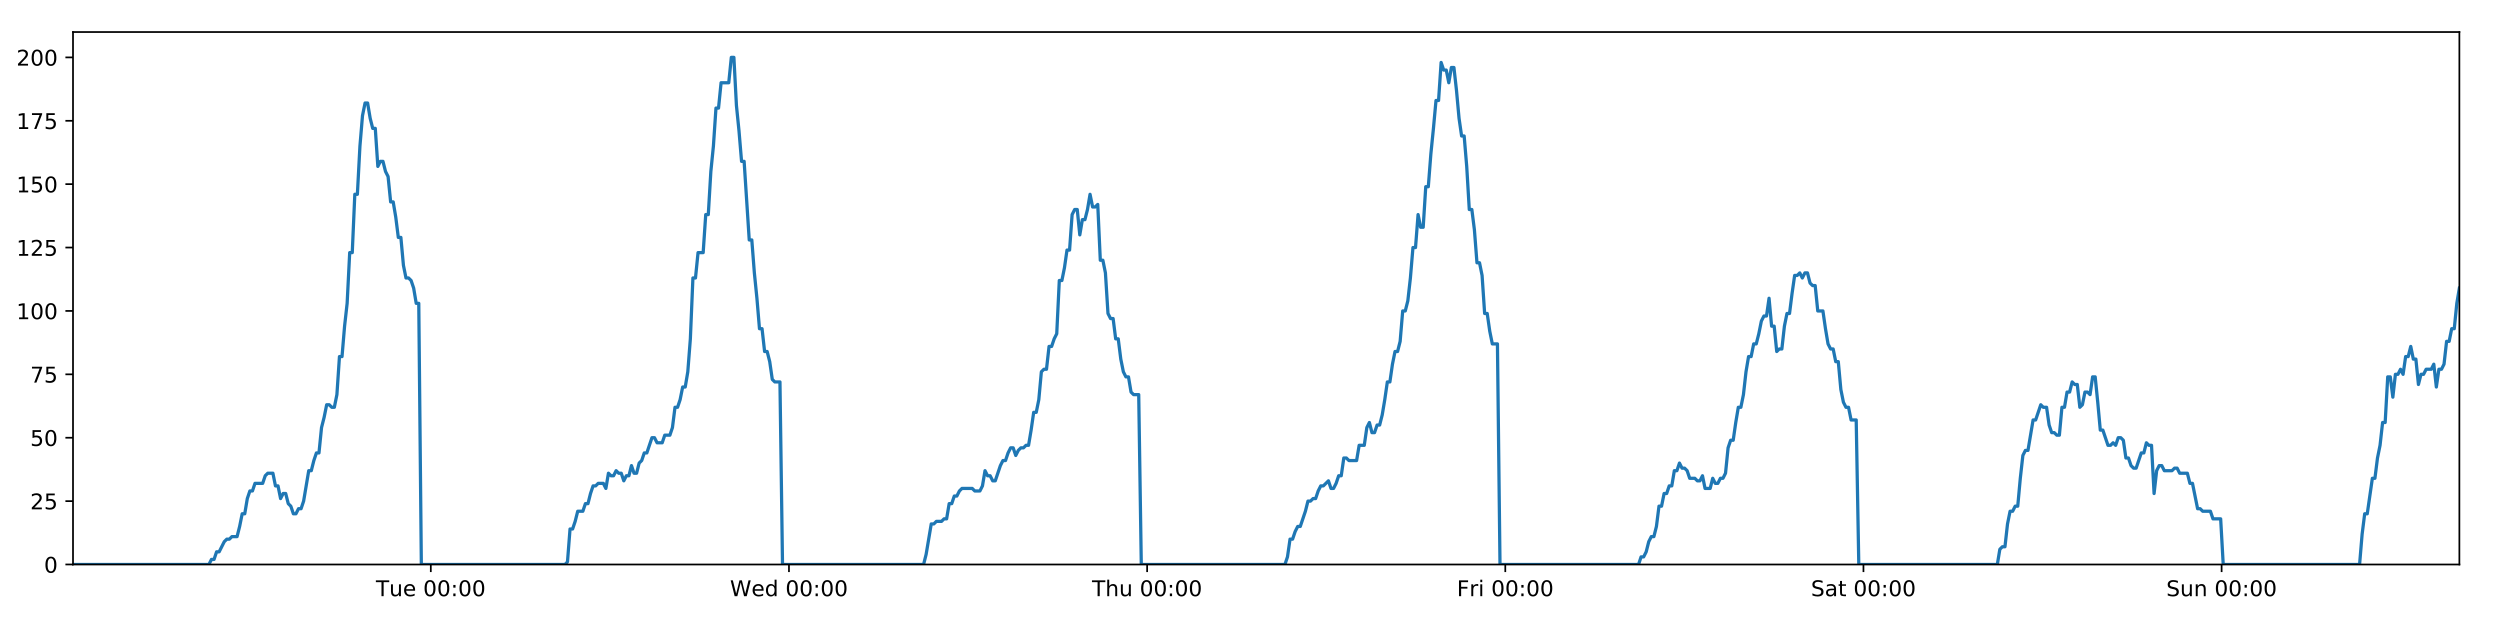
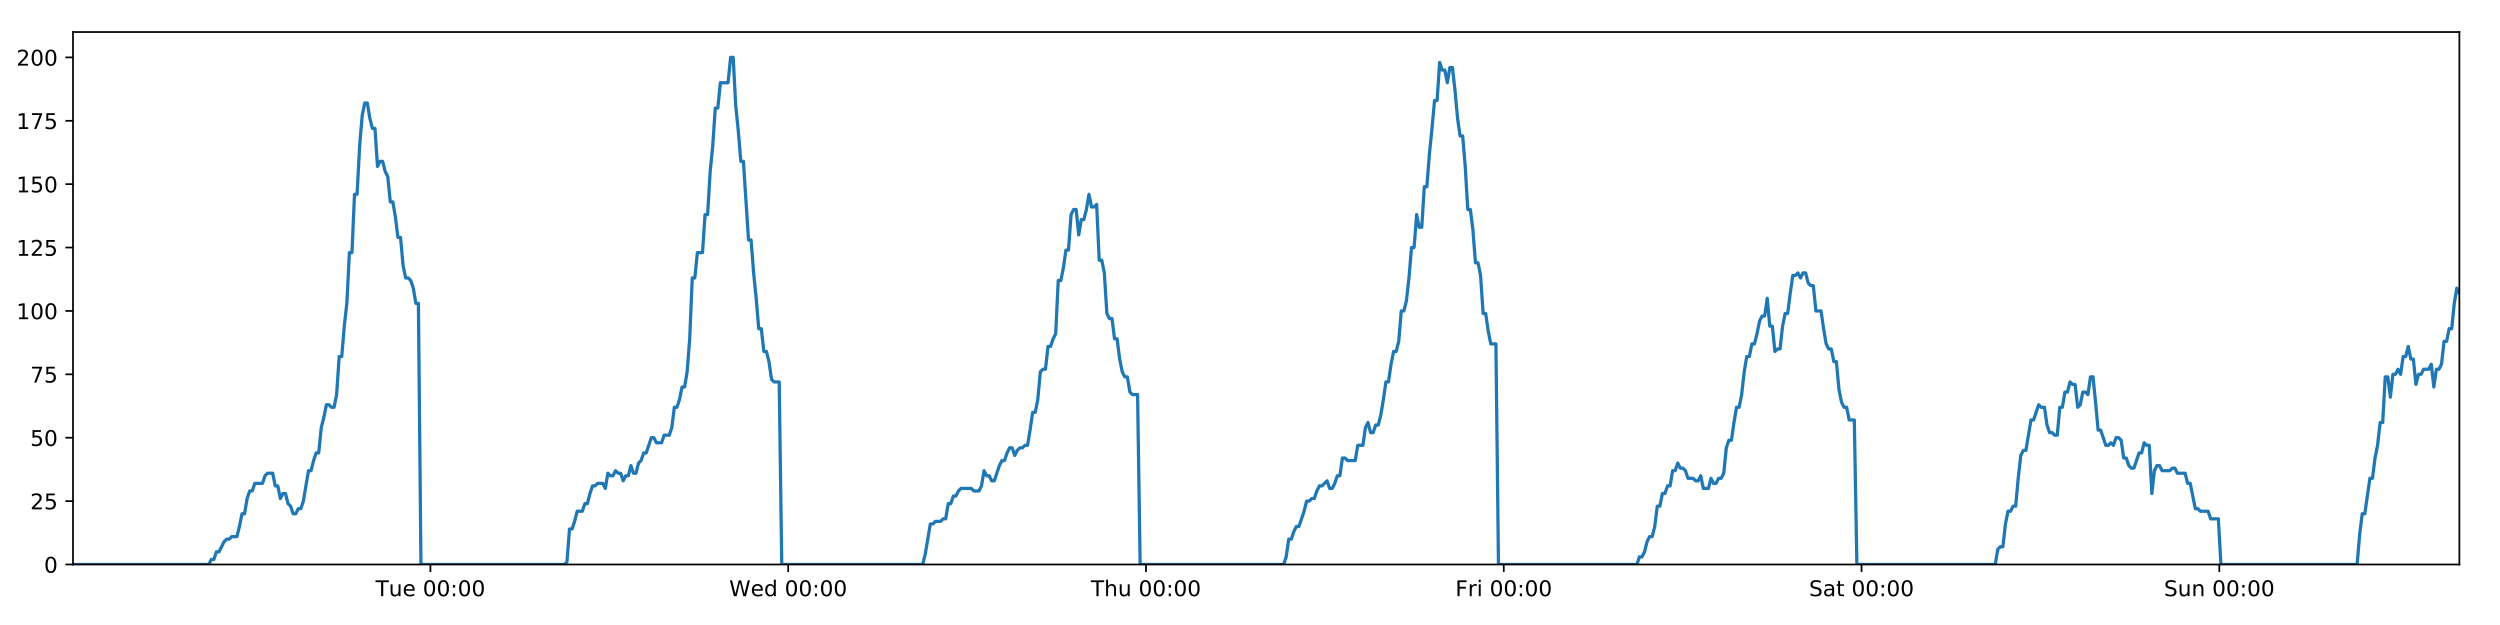
<svg xmlns="http://www.w3.org/2000/svg" xmlns:xlink="http://www.w3.org/1999/xlink" height="288pt" version="1.1" viewBox="0 0 1152 288" width="1152pt">
  <defs>
    <style type="text/css">
*{stroke-linecap:butt;stroke-linejoin:round;}
  </style>
  </defs>
  <g id="figure_1">
    <g id="patch_1">
      <path d="M 0 288  L 1152 288  L 1152 0  L 0 0  z " style="fill:#ffffff;" />
    </g>
    <g id="axes_1">
      <g id="patch_2">
        <path d="M 33.64 260.12  L 1133.28 260.12  L 1133.28 14.76  L 33.64 14.76  z " style="fill:#ffffff;" />
      </g>
      <g id="matplotlib.axis_1">
        <g id="xtick_1">
          <g id="line2d_1">
            <defs>
-               <path d="M 0 0  L 0 3.5  " id="m18b6880ea8" style="stroke:#000000;stroke-width:0.8;" />
-             </defs>
-             <g>
-               <use style="stroke:#000000;stroke-width:0.8;" x="198.514" xlink:href="#m18b6880ea8" y="260.12" />
+               <path d="M 0 0  L 0 3.5  " id="md90790f52e" style="stroke:#000000;stroke-width:0.8;" />
+             </defs>
+             <g>
+               <use style="stroke:#000000;stroke-width:0.8;" x="198.338" xlink:href="#md90790f52e" y="260.12" />
            </g>
          </g>
          <g id="text_1">
            <defs>
              <path d="M -0.297 72.906  L 61.375 72.906  L 61.375 64.594  L 35.5 64.594  L 35.5 0  L 25.594 0  L 25.594 64.594  L -0.297 64.594  z " id="DejaVuSans-84" />
              <path d="M 8.5 21.578  L 8.5 54.688  L 17.484 54.688  L 17.484 21.922  Q 17.484 14.156 20.5 10.266  Q 23.531 6.391 29.594 6.391  Q 36.859 6.391 41.078 11.031  Q 45.312 15.672 45.312 23.688  L 45.312 54.688  L 54.297 54.688  L 54.297 0  L 45.312 0  L 45.312 8.406  Q 42.047 3.422 37.719 1  Q 33.406 -1.422 27.688 -1.422  Q 18.266 -1.422 13.375 4.438  Q 8.5 10.297 8.5 21.578  z M 31.109 56  z " id="DejaVuSans-117" />
              <path d="M 56.203 29.594  L 56.203 25.203  L 14.891 25.203  Q 15.484 15.922 20.484 11.062  Q 25.484 6.203 34.422 6.203  Q 39.594 6.203 44.453 7.469  Q 49.312 8.734 54.109 11.281  L 54.109 2.781  Q 49.266 0.734 44.188 -0.344  Q 39.109 -1.422 33.891 -1.422  Q 20.797 -1.422 13.156 6.188  Q 5.516 13.812 5.516 26.812  Q 5.516 40.234 12.766 48.109  Q 20.016 56 32.328 56  Q 43.359 56 49.781 48.891  Q 56.203 41.797 56.203 29.594  z M 47.219 32.234  Q 47.125 39.594 43.094 43.984  Q 39.062 48.391 32.422 48.391  Q 24.906 48.391 20.391 44.141  Q 15.875 39.891 15.188 32.172  z " id="DejaVuSans-101" />
              <path id="DejaVuSans-32" />
              <path d="M 31.781 66.406  Q 24.172 66.406 20.328 58.906  Q 16.5 51.422 16.5 36.375  Q 16.5 21.391 20.328 13.891  Q 24.172 6.391 31.781 6.391  Q 39.453 6.391 43.281 13.891  Q 47.125 21.391 47.125 36.375  Q 47.125 51.422 43.281 58.906  Q 39.453 66.406 31.781 66.406  z M 31.781 74.219  Q 44.047 74.219 50.516 64.516  Q 56.984 54.828 56.984 36.375  Q 56.984 17.969 50.516 8.266  Q 44.047 -1.422 31.781 -1.422  Q 19.531 -1.422 13.062 8.266  Q 6.594 17.969 6.594 36.375  Q 6.594 54.828 13.062 64.516  Q 19.531 74.219 31.781 74.219  z " id="DejaVuSans-48" />
              <path d="M 11.719 12.406  L 22.016 12.406  L 22.016 0  L 11.719 0  z M 11.719 51.703  L 22.016 51.703  L 22.016 39.312  L 11.719 39.312  z " id="DejaVuSans-58" />
            </defs>
-             <g transform="translate(173.2281 274.7184)scale(0.1 -0.1)">
+             <g transform="translate(173.0516 274.7184)scale(0.1 -0.1)">
              <use xlink:href="#DejaVuSans-84" />
              <use x="60.85" xlink:href="#DejaVuSans-117" />
              <use x="124.229" xlink:href="#DejaVuSans-101" />
              <use x="185.752" xlink:href="#DejaVuSans-32" />
              <use x="217.539" xlink:href="#DejaVuSans-48" />
              <use x="281.162" xlink:href="#DejaVuSans-48" />
              <use x="344.785" xlink:href="#DejaVuSans-58" />
              <use x="378.477" xlink:href="#DejaVuSans-48" />
              <use x="442.1" xlink:href="#DejaVuSans-48" />
            </g>
          </g>
        </g>
        <g id="xtick_2">
          <g id="line2d_2">
            <g>
-               <use style="stroke:#000000;stroke-width:0.8;" x="363.555" xlink:href="#m18b6880ea8" y="260.12" />
+               <use style="stroke:#000000;stroke-width:0.8;" x="363.202" xlink:href="#md90790f52e" y="260.12" />
            </g>
          </g>
          <g id="text_2">
            <defs>
              <path d="M 3.328 72.906  L 13.281 72.906  L 28.609 11.281  L 43.891 72.906  L 54.984 72.906  L 70.312 11.281  L 85.594 72.906  L 95.609 72.906  L 77.297 0  L 64.891 0  L 49.516 63.281  L 33.984 0  L 21.578 0  z " id="DejaVuSans-87" />
              <path d="M 45.406 46.391  L 45.406 75.984  L 54.391 75.984  L 54.391 0  L 45.406 0  L 45.406 8.203  Q 42.578 3.328 38.25 0.953  Q 33.938 -1.422 27.875 -1.422  Q 17.969 -1.422 11.734 6.484  Q 5.516 14.406 5.516 27.297  Q 5.516 40.188 11.734 48.094  Q 17.969 56 27.875 56  Q 33.938 56 38.25 53.625  Q 42.578 51.266 45.406 46.391  z M 14.797 27.297  Q 14.797 17.391 18.875 11.75  Q 22.953 6.109 30.078 6.109  Q 37.203 6.109 41.297 11.75  Q 45.406 17.391 45.406 27.297  Q 45.406 37.203 41.297 42.844  Q 37.203 48.484 30.078 48.484  Q 22.953 48.484 18.875 42.844  Q 14.797 37.203 14.797 27.297  z " id="DejaVuSans-100" />
            </defs>
-             <g transform="translate(336.3662 274.7184)scale(0.1 -0.1)">
+             <g transform="translate(336.0131 274.7184)scale(0.1 -0.1)">
              <use xlink:href="#DejaVuSans-87" />
              <use x="98.799" xlink:href="#DejaVuSans-101" />
              <use x="160.322" xlink:href="#DejaVuSans-100" />
              <use x="223.799" xlink:href="#DejaVuSans-32" />
              <use x="255.586" xlink:href="#DejaVuSans-48" />
              <use x="319.209" xlink:href="#DejaVuSans-48" />
              <use x="382.832" xlink:href="#DejaVuSans-58" />
              <use x="416.523" xlink:href="#DejaVuSans-48" />
              <use x="480.146" xlink:href="#DejaVuSans-48" />
            </g>
          </g>
        </g>
        <g id="xtick_3">
          <g id="line2d_3">
            <g>
-               <use style="stroke:#000000;stroke-width:0.8;" x="528.597" xlink:href="#m18b6880ea8" y="260.12" />
+               <use style="stroke:#000000;stroke-width:0.8;" x="528.067" xlink:href="#md90790f52e" y="260.12" />
            </g>
          </g>
          <g id="text_3">
            <defs>
              <path d="M 54.891 33.016  L 54.891 0  L 45.906 0  L 45.906 32.719  Q 45.906 40.484 42.875 44.328  Q 39.844 48.188 33.797 48.188  Q 26.516 48.188 22.312 43.547  Q 18.109 38.922 18.109 30.906  L 18.109 0  L 9.078 0  L 9.078 75.984  L 18.109 75.984  L 18.109 46.188  Q 21.344 51.125 25.703 53.562  Q 30.078 56 35.797 56  Q 45.219 56 50.047 50.172  Q 54.891 44.344 54.891 33.016  z " id="DejaVuSans-104" />
            </defs>
-             <g transform="translate(503.2067 274.7184)scale(0.1 -0.1)">
+             <g transform="translate(502.677 274.7184)scale(0.1 -0.1)">
              <use xlink:href="#DejaVuSans-84" />
              <use x="61.084" xlink:href="#DejaVuSans-104" />
              <use x="124.463" xlink:href="#DejaVuSans-117" />
              <use x="187.842" xlink:href="#DejaVuSans-32" />
              <use x="219.629" xlink:href="#DejaVuSans-48" />
              <use x="283.252" xlink:href="#DejaVuSans-48" />
              <use x="346.875" xlink:href="#DejaVuSans-58" />
              <use x="380.566" xlink:href="#DejaVuSans-48" />
              <use x="444.189" xlink:href="#DejaVuSans-48" />
            </g>
          </g>
        </g>
        <g id="xtick_4">
          <g id="line2d_4">
            <g>
-               <use style="stroke:#000000;stroke-width:0.8;" x="693.638" xlink:href="#m18b6880ea8" y="260.12" />
+               <use style="stroke:#000000;stroke-width:0.8;" x="692.931" xlink:href="#md90790f52e" y="260.12" />
            </g>
          </g>
          <g id="text_4">
            <defs>
              <path d="M 9.812 72.906  L 51.703 72.906  L 51.703 64.594  L 19.672 64.594  L 19.672 43.109  L 48.578 43.109  L 48.578 34.812  L 19.672 34.812  L 19.672 0  L 9.812 0  z " id="DejaVuSans-70" />
              <path d="M 41.109 46.297  Q 39.594 47.172 37.812 47.578  Q 36.031 48 33.891 48  Q 26.266 48 22.188 43.047  Q 18.109 38.094 18.109 28.812  L 18.109 0  L 9.078 0  L 9.078 54.688  L 18.109 54.688  L 18.109 46.188  Q 20.953 51.172 25.484 53.578  Q 30.031 56 36.531 56  Q 37.453 56 38.578 55.875  Q 39.703 55.766 41.062 55.516  z " id="DejaVuSans-114" />
              <path d="M 9.422 54.688  L 18.406 54.688  L 18.406 0  L 9.422 0  z M 9.422 75.984  L 18.406 75.984  L 18.406 64.594  L 9.422 64.594  z " id="DejaVuSans-105" />
            </defs>
-             <g transform="translate(671.3246 274.7184)scale(0.1 -0.1)">
+             <g transform="translate(670.6182 274.7184)scale(0.1 -0.1)">
              <use xlink:href="#DejaVuSans-70" />
              <use x="57.41" xlink:href="#DejaVuSans-114" />
              <use x="98.523" xlink:href="#DejaVuSans-105" />
              <use x="126.307" xlink:href="#DejaVuSans-32" />
              <use x="158.094" xlink:href="#DejaVuSans-48" />
              <use x="221.717" xlink:href="#DejaVuSans-48" />
              <use x="285.34" xlink:href="#DejaVuSans-58" />
              <use x="319.031" xlink:href="#DejaVuSans-48" />
              <use x="382.654" xlink:href="#DejaVuSans-48" />
            </g>
          </g>
        </g>
        <g id="xtick_5">
          <g id="line2d_5">
            <g>
-               <use style="stroke:#000000;stroke-width:0.8;" x="858.679" xlink:href="#m18b6880ea8" y="260.12" />
+               <use style="stroke:#000000;stroke-width:0.8;" x="857.796" xlink:href="#md90790f52e" y="260.12" />
            </g>
          </g>
          <g id="text_5">
            <defs>
              <path d="M 53.516 70.516  L 53.516 60.891  Q 47.906 63.578 42.922 64.891  Q 37.938 66.219 33.297 66.219  Q 25.25 66.219 20.875 63.094  Q 16.5 59.969 16.5 54.203  Q 16.5 49.359 19.406 46.891  Q 22.312 44.438 30.422 42.922  L 36.375 41.703  Q 47.406 39.594 52.656 34.297  Q 57.906 29 57.906 20.125  Q 57.906 9.516 50.797 4.047  Q 43.703 -1.422 29.984 -1.422  Q 24.812 -1.422 18.969 -0.25  Q 13.141 0.922 6.891 3.219  L 6.891 13.375  Q 12.891 10.016 18.656 8.297  Q 24.422 6.594 29.984 6.594  Q 38.422 6.594 43.016 9.906  Q 47.609 13.234 47.609 19.391  Q 47.609 24.75 44.312 27.781  Q 41.016 30.812 33.5 32.328  L 27.484 33.5  Q 16.453 35.688 11.516 40.375  Q 6.594 45.062 6.594 53.422  Q 6.594 63.094 13.406 68.656  Q 20.219 74.219 32.172 74.219  Q 37.312 74.219 42.625 73.281  Q 47.953 72.359 53.516 70.516  z " id="DejaVuSans-83" />
              <path d="M 34.281 27.484  Q 23.391 27.484 19.188 25  Q 14.984 22.516 14.984 16.5  Q 14.984 11.719 18.141 8.906  Q 21.297 6.109 26.703 6.109  Q 34.188 6.109 38.703 11.406  Q 43.219 16.703 43.219 25.484  L 43.219 27.484  z M 52.203 31.203  L 52.203 0  L 43.219 0  L 43.219 8.297  Q 40.141 3.328 35.547 0.953  Q 30.953 -1.422 24.312 -1.422  Q 15.922 -1.422 10.953 3.297  Q 6 8.016 6 15.922  Q 6 25.141 12.172 29.828  Q 18.359 34.516 30.609 34.516  L 43.219 34.516  L 43.219 35.406  Q 43.219 41.609 39.141 45  Q 35.062 48.391 27.688 48.391  Q 23 48.391 18.547 47.266  Q 14.109 46.141 10.016 43.891  L 10.016 52.203  Q 14.938 54.109 19.578 55.047  Q 24.219 56 28.609 56  Q 40.484 56 46.344 49.844  Q 52.203 43.703 52.203 31.203  z " id="DejaVuSans-97" />
              <path d="M 18.312 70.219  L 18.312 54.688  L 36.812 54.688  L 36.812 47.703  L 18.312 47.703  L 18.312 18.016  Q 18.312 11.328 20.141 9.422  Q 21.969 7.516 27.594 7.516  L 36.812 7.516  L 36.812 0  L 27.594 0  Q 17.188 0 13.234 3.875  Q 9.281 7.766 9.281 18.016  L 9.281 47.703  L 2.688 47.703  L 2.688 54.688  L 9.281 54.688  L 9.281 70.219  z " id="DejaVuSans-116" />
            </defs>
-             <g transform="translate(834.4823 274.7184)scale(0.1 -0.1)">
+             <g transform="translate(833.5992 274.7184)scale(0.1 -0.1)">
              <use xlink:href="#DejaVuSans-83" />
              <use x="63.477" xlink:href="#DejaVuSans-97" />
              <use x="124.756" xlink:href="#DejaVuSans-116" />
              <use x="163.965" xlink:href="#DejaVuSans-32" />
              <use x="195.752" xlink:href="#DejaVuSans-48" />
              <use x="259.375" xlink:href="#DejaVuSans-48" />
              <use x="322.998" xlink:href="#DejaVuSans-58" />
              <use x="356.689" xlink:href="#DejaVuSans-48" />
              <use x="420.312" xlink:href="#DejaVuSans-48" />
            </g>
          </g>
        </g>
        <g id="xtick_6">
          <g id="line2d_6">
            <g>
-               <use style="stroke:#000000;stroke-width:0.8;" x="1023.72" xlink:href="#m18b6880ea8" y="260.12" />
+               <use style="stroke:#000000;stroke-width:0.8;" x="1022.661" xlink:href="#md90790f52e" y="260.12" />
            </g>
          </g>
          <g id="text_6">
            <defs>
              <path d="M 54.891 33.016  L 54.891 0  L 45.906 0  L 45.906 32.719  Q 45.906 40.484 42.875 44.328  Q 39.844 48.188 33.797 48.188  Q 26.516 48.188 22.312 43.547  Q 18.109 38.922 18.109 30.906  L 18.109 0  L 9.078 0  L 9.078 54.688  L 18.109 54.688  L 18.109 46.188  Q 21.344 51.125 25.703 53.562  Q 30.078 56 35.797 56  Q 45.219 56 50.047 50.172  Q 54.891 44.344 54.891 33.016  z " id="DejaVuSans-110" />
            </defs>
-             <g transform="translate(998.2103 274.7184)scale(0.1 -0.1)">
+             <g transform="translate(997.1506 274.7184)scale(0.1 -0.1)">
              <use xlink:href="#DejaVuSans-83" />
              <use x="63.477" xlink:href="#DejaVuSans-117" />
              <use x="126.855" xlink:href="#DejaVuSans-110" />
              <use x="190.234" xlink:href="#DejaVuSans-32" />
              <use x="222.021" xlink:href="#DejaVuSans-48" />
              <use x="285.645" xlink:href="#DejaVuSans-48" />
              <use x="349.268" xlink:href="#DejaVuSans-58" />
              <use x="382.959" xlink:href="#DejaVuSans-48" />
              <use x="446.582" xlink:href="#DejaVuSans-48" />
            </g>
          </g>
        </g>
      </g>
      <g id="matplotlib.axis_2">
        <g id="ytick_1">
          <g id="line2d_7">
            <defs>
-               <path d="M 0 0  L -3.5 0  " id="m074623830e" style="stroke:#000000;stroke-width:0.8;" />
-             </defs>
-             <g>
-               <use style="stroke:#000000;stroke-width:0.8;" x="33.64" xlink:href="#m074623830e" y="260.12" />
+               <path d="M 0 0  L -3.5 0  " id="m86cd60fdf7" style="stroke:#000000;stroke-width:0.8;" />
+             </defs>
+             <g>
+               <use style="stroke:#000000;stroke-width:0.8;" x="33.64" xlink:href="#m86cd60fdf7" y="260.12" />
            </g>
          </g>
          <g id="text_7">
            <g transform="translate(20.2775 263.9192)scale(0.1 -0.1)">
              <use xlink:href="#DejaVuSans-48" />
            </g>
          </g>
        </g>
        <g id="ytick_2">
          <g id="line2d_8">
            <g>
-               <use style="stroke:#000000;stroke-width:0.8;" x="33.64" xlink:href="#m074623830e" y="230.91" />
+               <use style="stroke:#000000;stroke-width:0.8;" x="33.64" xlink:href="#m86cd60fdf7" y="230.91" />
            </g>
          </g>
          <g id="text_8">
            <defs>
              <path d="M 19.188 8.297  L 53.609 8.297  L 53.609 0  L 7.328 0  L 7.328 8.297  Q 12.938 14.109 22.625 23.891  Q 32.328 33.688 34.812 36.531  Q 39.547 41.844 41.422 45.531  Q 43.312 49.219 43.312 52.781  Q 43.312 58.594 39.234 62.25  Q 35.156 65.922 28.609 65.922  Q 23.969 65.922 18.812 64.312  Q 13.672 62.703 7.812 59.422  L 7.812 69.391  Q 13.766 71.781 18.938 73  Q 24.125 74.219 28.422 74.219  Q 39.75 74.219 46.484 68.547  Q 53.219 62.891 53.219 53.422  Q 53.219 48.922 51.531 44.891  Q 49.859 40.875 45.406 35.406  Q 44.188 33.984 37.641 27.219  Q 31.109 20.453 19.188 8.297  z " id="DejaVuSans-50" />
              <path d="M 10.797 72.906  L 49.516 72.906  L 49.516 64.594  L 19.828 64.594  L 19.828 46.734  Q 21.969 47.469 24.109 47.828  Q 26.266 48.188 28.422 48.188  Q 40.625 48.188 47.75 41.5  Q 54.891 34.812 54.891 23.391  Q 54.891 11.625 47.562 5.094  Q 40.234 -1.422 26.906 -1.422  Q 22.312 -1.422 17.547 -0.641  Q 12.797 0.141 7.719 1.703  L 7.719 11.625  Q 12.109 9.234 16.797 8.062  Q 21.484 6.891 26.703 6.891  Q 35.156 6.891 40.078 11.328  Q 45.016 15.766 45.016 23.391  Q 45.016 31 40.078 35.438  Q 35.156 39.891 26.703 39.891  Q 22.75 39.891 18.812 39.016  Q 14.891 38.141 10.797 36.281  z " id="DejaVuSans-53" />
            </defs>
            <g transform="translate(13.915 234.7097)scale(0.1 -0.1)">
              <use xlink:href="#DejaVuSans-50" />
              <use x="63.623" xlink:href="#DejaVuSans-53" />
            </g>
          </g>
        </g>
        <g id="ytick_3">
          <g id="line2d_9">
            <g>
-               <use style="stroke:#000000;stroke-width:0.8;" x="33.64" xlink:href="#m074623830e" y="201.701" />
+               <use style="stroke:#000000;stroke-width:0.8;" x="33.64" xlink:href="#m86cd60fdf7" y="201.701" />
            </g>
          </g>
          <g id="text_9">
            <g transform="translate(13.915 205.5002)scale(0.1 -0.1)">
              <use xlink:href="#DejaVuSans-53" />
              <use x="63.623" xlink:href="#DejaVuSans-48" />
            </g>
          </g>
        </g>
        <g id="ytick_4">
          <g id="line2d_10">
            <g>
-               <use style="stroke:#000000;stroke-width:0.8;" x="33.64" xlink:href="#m074623830e" y="172.491" />
+               <use style="stroke:#000000;stroke-width:0.8;" x="33.64" xlink:href="#m86cd60fdf7" y="172.491" />
            </g>
          </g>
          <g id="text_10">
            <defs>
              <path d="M 8.203 72.906  L 55.078 72.906  L 55.078 68.703  L 28.609 0  L 18.312 0  L 43.219 64.594  L 8.203 64.594  z " id="DejaVuSans-55" />
            </defs>
            <g transform="translate(13.915 176.2906)scale(0.1 -0.1)">
              <use xlink:href="#DejaVuSans-55" />
              <use x="63.623" xlink:href="#DejaVuSans-53" />
            </g>
          </g>
        </g>
        <g id="ytick_5">
          <g id="line2d_11">
            <g>
-               <use style="stroke:#000000;stroke-width:0.8;" x="33.64" xlink:href="#m074623830e" y="143.282" />
+               <use style="stroke:#000000;stroke-width:0.8;" x="33.64" xlink:href="#m86cd60fdf7" y="143.282" />
            </g>
          </g>
          <g id="text_11">
            <defs>
              <path d="M 12.406 8.297  L 28.516 8.297  L 28.516 63.922  L 10.984 60.406  L 10.984 69.391  L 28.422 72.906  L 38.281 72.906  L 38.281 8.297  L 54.391 8.297  L 54.391 0  L 12.406 0  z " id="DejaVuSans-49" />
            </defs>
            <g transform="translate(7.5525 147.0811)scale(0.1 -0.1)">
              <use xlink:href="#DejaVuSans-49" />
              <use x="63.623" xlink:href="#DejaVuSans-48" />
              <use x="127.246" xlink:href="#DejaVuSans-48" />
            </g>
          </g>
        </g>
        <g id="ytick_6">
          <g id="line2d_12">
            <g>
-               <use style="stroke:#000000;stroke-width:0.8;" x="33.64" xlink:href="#m074623830e" y="114.072" />
+               <use style="stroke:#000000;stroke-width:0.8;" x="33.64" xlink:href="#m86cd60fdf7" y="114.072" />
            </g>
          </g>
          <g id="text_12">
            <g transform="translate(7.5525 117.8716)scale(0.1 -0.1)">
              <use xlink:href="#DejaVuSans-49" />
              <use x="63.623" xlink:href="#DejaVuSans-50" />
              <use x="127.246" xlink:href="#DejaVuSans-53" />
            </g>
          </g>
        </g>
        <g id="ytick_7">
          <g id="line2d_13">
            <g>
-               <use style="stroke:#000000;stroke-width:0.8;" x="33.64" xlink:href="#m074623830e" y="84.863" />
+               <use style="stroke:#000000;stroke-width:0.8;" x="33.64" xlink:href="#m86cd60fdf7" y="84.863" />
            </g>
          </g>
          <g id="text_13">
            <g transform="translate(7.5525 88.66208)scale(0.1 -0.1)">
              <use xlink:href="#DejaVuSans-49" />
              <use x="63.623" xlink:href="#DejaVuSans-53" />
              <use x="127.246" xlink:href="#DejaVuSans-48" />
            </g>
          </g>
        </g>
        <g id="ytick_8">
          <g id="line2d_14">
            <g>
-               <use style="stroke:#000000;stroke-width:0.8;" x="33.64" xlink:href="#m074623830e" y="55.653" />
+               <use style="stroke:#000000;stroke-width:0.8;" x="33.64" xlink:href="#m86cd60fdf7" y="55.653" />
            </g>
          </g>
          <g id="text_14">
            <g transform="translate(7.5525 59.45255)scale(0.1 -0.1)">
              <use xlink:href="#DejaVuSans-49" />
              <use x="63.623" xlink:href="#DejaVuSans-55" />
              <use x="127.246" xlink:href="#DejaVuSans-53" />
            </g>
          </g>
        </g>
        <g id="ytick_9">
          <g id="line2d_15">
            <g>
-               <use style="stroke:#000000;stroke-width:0.8;" x="33.64" xlink:href="#m074623830e" y="26.444" />
+               <use style="stroke:#000000;stroke-width:0.8;" x="33.64" xlink:href="#m86cd60fdf7" y="26.444" />
            </g>
          </g>
          <g id="text_15">
            <g transform="translate(7.5525 30.24303)scale(0.1 -0.1)">
              <use xlink:href="#DejaVuSans-50" />
              <use x="63.623" xlink:href="#DejaVuSans-48" />
              <use x="127.246" xlink:href="#DejaVuSans-48" />
            </g>
          </g>
        </g>
      </g>
      <g id="line2d_16">
-         <path clip-path="url(#pb47a94e3b3)" d="M 33.64 260.12  L 96.264 260.12  L 97.443 257.783  L 98.624 257.783  L 99.805 254.278  L 100.985 254.278  L 103.344 249.605  L 104.524 248.436  L 105.703 248.436  L 106.882 247.268  L 109.241 247.268  L 110.421 242.594  L 111.6 236.752  L 112.779 236.752  L 113.959 229.742  L 115.14 226.237  L 116.32 226.237  L 117.499 222.732  L 121.036 222.732  L 122.215 219.227  L 123.394 218.058  L 125.753 218.058  L 126.932 223.9  L 128.111 223.9  L 129.292 229.742  L 130.471 227.405  L 131.651 227.405  L 132.83 232.079  L 134.009 233.247  L 135.189 236.752  L 136.368 236.752  L 137.549 234.416  L 138.727 234.416  L 139.906 230.91  L 142.264 216.89  L 143.442 216.89  L 144.621 212.216  L 145.801 208.711  L 146.981 208.711  L 148.16 197.027  L 149.344 192.354  L 150.527 186.512  L 151.706 186.512  L 152.885 187.68  L 154.064 187.68  L 155.244 181.838  L 156.423 164.313  L 157.601 164.313  L 158.781 150.292  L 159.96 139.777  L 161.14 116.409  L 162.319 116.409  L 163.498 89.536  L 164.678 89.536  L 165.857 67.337  L 167.036 53.317  L 168.214 47.475  L 169.392 47.475  L 170.571 54.485  L 171.75 59.158  L 172.929 59.158  L 174.109 76.684  L 175.287 74.347  L 176.468 74.347  L 177.648 79.021  L 178.826 81.358  L 180.007 93.042  L 181.185 93.042  L 182.364 100.052  L 183.542 109.399  L 184.72 109.399  L 185.899 122.251  L 187.078 128.093  L 188.258 128.093  L 189.436 129.261  L 190.615 132.766  L 191.793 139.777  L 192.971 139.777  L 194.149 260.12  L 260.329 260.12  L 261.489 258.952  L 262.671 243.763  L 263.852 243.763  L 265.034 240.258  L 266.213 235.584  L 268.575 235.584  L 269.754 232.079  L 270.933 232.079  L 272.112 227.405  L 273.292 223.9  L 274.47 223.9  L 275.651 222.732  L 278.008 222.732  L 279.187 225.069  L 280.368 218.058  L 281.549 219.227  L 282.728 219.227  L 283.907 216.89  L 285.087 218.058  L 286.266 218.058  L 287.445 221.563  L 288.623 219.227  L 289.803 219.227  L 290.983 214.553  L 292.161 218.058  L 293.339 218.058  L 294.518 213.385  L 295.698 212.216  L 296.879 208.711  L 298.059 208.711  L 300.416 201.701  L 301.597 201.701  L 302.777 204.038  L 305.143 204.038  L 306.321 200.533  L 308.68 200.533  L 309.861 197.027  L 311.04 187.68  L 312.219 187.68  L 313.397 184.175  L 314.576 178.333  L 315.755 178.333  L 316.936 171.323  L 318.116 156.134  L 319.295 128.093  L 320.477 128.093  L 321.661 116.409  L 324.019 116.409  L 325.201 98.883  L 326.38 98.883  L 327.559 79.021  L 328.737 67.337  L 329.916 49.811  L 331.095 49.811  L 332.275 38.128  L 335.811 38.128  L 336.992 26.444  L 338.173 26.444  L 339.351 48.643  L 340.531 60.327  L 341.709 74.347  L 342.891 74.347  L 345.248 110.567  L 346.429 110.567  L 347.608 125.756  L 348.787 137.44  L 349.965 151.461  L 351.147 151.461  L 352.326 161.976  L 353.505 161.976  L 354.687 166.65  L 355.865 174.828  L 357.045 175.997  L 359.403 175.997  L 360.581 260.12  L 425.582 260.12  L 426.76 255.446  L 429.118 241.426  L 430.299 241.426  L 431.478 240.258  L 433.84 240.258  L 435.018 239.089  L 436.197 239.089  L 437.378 232.079  L 438.558 232.079  L 439.737 228.574  L 440.918 228.574  L 442.098 226.237  L 443.278 225.069  L 447.997 225.069  L 449.181 226.237  L 451.538 226.237  L 452.717 223.9  L 453.897 216.89  L 455.076 219.227  L 456.257 219.227  L 457.438 221.563  L 458.616 221.563  L 460.974 214.553  L 462.155 212.216  L 463.336 212.216  L 464.515 208.711  L 465.695 206.374  L 466.876 206.374  L 468.055 209.88  L 469.235 207.543  L 470.415 206.374  L 471.597 206.374  L 472.778 205.206  L 473.957 205.206  L 475.137 198.196  L 476.317 190.017  L 477.499 190.017  L 478.68 184.175  L 479.86 171.323  L 481.039 170.155  L 482.221 170.155  L 483.403 159.639  L 484.584 159.639  L 485.763 156.134  L 486.944 153.797  L 488.125 129.261  L 489.315 129.261  L 490.494 123.419  L 491.673 115.241  L 492.854 115.241  L 494.033 98.883  L 495.212 96.547  L 496.392 96.547  L 497.571 108.23  L 498.754 101.22  L 499.933 101.22  L 501.111 96.547  L 502.292 89.536  L 503.476 95.378  L 504.658 95.378  L 505.838 94.21  L 507.02 119.914  L 508.2 119.914  L 509.379 125.756  L 510.559 144.45  L 511.74 146.787  L 512.921 146.787  L 514.101 156.134  L 515.279 156.134  L 516.46 165.481  L 517.642 171.323  L 518.82 173.66  L 520.001 173.66  L 521.182 180.67  L 522.36 181.838  L 524.722 181.838  L 525.903 260.12  L 592.091 260.12  L 593.27 256.615  L 594.448 248.436  L 595.626 248.436  L 596.807 244.931  L 597.986 242.594  L 599.165 242.594  L 601.525 235.584  L 602.705 230.91  L 603.886 230.91  L 605.065 229.742  L 606.244 229.742  L 607.423 226.237  L 608.604 223.9  L 609.783 223.9  L 612.142 221.563  L 613.321 225.069  L 614.502 225.069  L 615.681 222.732  L 616.861 219.227  L 618.04 219.227  L 619.22 211.048  L 620.399 211.048  L 621.578 212.216  L 625.118 212.216  L 626.298 205.206  L 628.657 205.206  L 629.837 197.027  L 631.017 194.691  L 632.198 199.364  L 633.379 199.364  L 634.565 195.859  L 635.744 195.859  L 636.923 191.186  L 638.102 184.175  L 639.282 175.997  L 640.462 175.997  L 641.642 167.818  L 642.823 161.976  L 644.003 161.976  L 645.184 157.302  L 646.365 143.282  L 647.548 143.282  L 648.729 138.608  L 649.909 128.093  L 651.09 114.072  L 652.27 114.072  L 653.448 98.883  L 654.627 104.725  L 655.806 104.725  L 656.986 86.031  L 658.165 86.031  L 659.349 70.842  L 660.529 59.158  L 661.709 46.306  L 662.89 46.306  L 664.072 28.781  L 665.252 32.286  L 666.431 32.286  L 667.611 38.128  L 668.789 31.117  L 669.968 31.117  L 671.146 41.633  L 672.326 54.485  L 673.505 62.664  L 674.684 62.664  L 675.862 76.684  L 677.045 96.547  L 678.223 96.547  L 679.404 105.894  L 680.584 121.083  L 681.763 121.083  L 682.942 126.925  L 684.122 144.45  L 685.303 144.45  L 686.481 152.629  L 687.66 158.471  L 690.019 158.471  L 691.198 260.12  L 755.045 260.12  L 756.205 256.615  L 757.384 256.615  L 758.563 254.278  L 759.742 249.605  L 760.92 247.268  L 762.102 247.268  L 763.281 242.594  L 764.461 233.247  L 765.64 233.247  L 766.819 227.405  L 767.997 227.405  L 769.176 223.9  L 770.357 223.9  L 771.535 216.89  L 772.714 216.89  L 773.893 213.385  L 775.071 215.722  L 776.25 215.722  L 777.429 216.89  L 778.608 220.395  L 780.971 220.395  L 782.149 221.563  L 783.328 221.563  L 784.507 219.227  L 785.686 225.069  L 788.042 225.069  L 789.22 220.395  L 790.4 222.732  L 791.581 222.732  L 792.76 220.395  L 793.941 220.395  L 795.12 218.058  L 796.299 206.374  L 797.477 202.869  L 798.657 202.869  L 799.835 194.691  L 801.014 187.68  L 802.192 187.68  L 803.374 181.838  L 804.557 171.323  L 805.737 164.313  L 806.919 164.313  L 808.097 158.471  L 809.276 158.471  L 810.458 153.797  L 811.637 147.955  L 812.817 145.619  L 813.999 145.619  L 815.178 137.44  L 816.357 150.292  L 817.536 150.292  L 818.72 161.976  L 819.899 160.808  L 821.077 160.808  L 822.256 150.292  L 823.435 144.45  L 824.615 144.45  L 825.795 135.103  L 826.974 126.925  L 828.154 126.925  L 829.333 125.756  L 830.513 128.093  L 831.695 125.756  L 832.885 125.756  L 834.067 130.43  L 835.251 131.598  L 836.434 131.598  L 837.627 143.282  L 839.994 143.282  L 841.178 151.461  L 842.358 158.471  L 843.542 160.808  L 844.722 160.808  L 845.904 166.65  L 847.083 166.65  L 848.264 179.502  L 849.444 185.344  L 850.623 187.68  L 851.802 187.68  L 852.982 193.522  L 855.34 193.522  L 856.53 260.12  L 920.366 260.12  L 921.525 253.11  L 922.704 251.941  L 923.884 251.941  L 925.064 241.426  L 926.242 235.584  L 927.42 235.584  L 928.599 233.247  L 929.776 233.247  L 930.954 220.395  L 932.134 209.88  L 933.312 207.543  L 934.49 207.543  L 936.847 193.522  L 938.024 193.522  L 940.383 186.512  L 941.561 187.68  L 943.058 187.68  L 944.237 195.859  L 945.419 199.364  L 946.597 199.364  L 947.777 200.533  L 948.959 200.533  L 950.138 187.68  L 951.316 187.68  L 952.494 180.67  L 953.673 180.67  L 954.852 175.997  L 956.029 177.165  L 957.209 177.165  L 958.389 187.68  L 959.567 186.512  L 960.745 180.67  L 961.923 180.67  L 963.102 181.838  L 964.28 173.66  L 965.458 173.66  L 966.637 185.344  L 967.816 198.196  L 968.994 198.196  L 971.353 205.206  L 972.533 205.206  L 973.713 204.038  L 974.893 205.206  L 976.074 201.701  L 977.255 201.701  L 978.435 202.869  L 979.615 211.048  L 980.796 211.048  L 981.975 214.553  L 983.154 215.722  L 984.335 215.722  L 986.696 208.711  L 987.877 208.711  L 989.057 204.038  L 990.238 205.206  L 991.419 205.206  L 992.6 227.405  L 993.781 216.89  L 994.96 214.553  L 996.139 214.553  L 997.318 216.89  L 1000.857 216.89  L 1002.036 215.722  L 1003.218 215.722  L 1004.396 218.058  L 1007.936 218.058  L 1009.116 222.732  L 1010.296 222.732  L 1012.657 234.416  L 1013.837 234.416  L 1015.018 235.584  L 1018.557 235.584  L 1019.737 239.089  L 1023.279 239.089  L 1024.459 260.12  L 1087.292 260.12  L 1088.47 246.099  L 1089.648 236.752  L 1090.827 236.752  L 1093.186 220.395  L 1094.365 220.395  L 1095.544 211.048  L 1096.723 205.206  L 1097.903 194.691  L 1099.083 194.691  L 1100.262 173.66  L 1101.443 173.66  L 1102.622 183.007  L 1103.8 172.491  L 1104.979 172.491  L 1106.159 170.155  L 1107.338 172.491  L 1108.518 164.313  L 1109.699 164.313  L 1110.877 159.639  L 1112.057 165.481  L 1113.236 165.481  L 1114.414 177.165  L 1115.593 172.491  L 1116.775 172.491  L 1117.955 170.155  L 1120.312 170.155  L 1121.49 167.818  L 1122.668 178.333  L 1123.85 170.155  L 1125.028 170.155  L 1126.206 167.818  L 1127.387 157.302  L 1128.566 157.302  L 1129.745 151.461  L 1130.924 151.461  L 1132.102 139.777  L 1133.28 132.766  L 1133.28 132.766  " style="fill:none;stroke:#1f77b4;stroke-linecap:square;stroke-width:1.5;" />
+         <path clip-path="url(#pfee3ce7d16)" d="M 33.64 260.12  L 96.196 260.12  L 97.375 257.783  L 98.554 257.783  L 99.734 254.278  L 100.913 254.278  L 103.269 249.605  L 104.448 248.436  L 105.626 248.436  L 106.804 247.268  L 109.16 247.268  L 110.339 242.594  L 111.517 236.752  L 112.695 236.752  L 113.873 229.742  L 115.053 226.237  L 116.231 226.237  L 117.409 222.732  L 120.943 222.732  L 122.12 219.227  L 123.298 218.058  L 125.654 218.058  L 126.832 223.9  L 128.01 223.9  L 129.19 229.742  L 130.367 227.405  L 131.546 227.405  L 132.724 232.079  L 133.901 233.247  L 135.08 236.752  L 136.258 236.752  L 137.438 234.416  L 138.615 234.416  L 139.793 230.91  L 142.147 216.89  L 143.325 216.89  L 144.502 212.216  L 145.681 208.711  L 146.86 208.711  L 148.037 197.027  L 149.22 192.354  L 150.402 186.512  L 151.579 186.512  L 152.758 187.68  L 153.935 187.68  L 155.114 181.838  L 156.292 164.313  L 157.469 164.313  L 158.647 150.292  L 159.825 139.777  L 161.004 116.409  L 162.181 116.409  L 163.359 89.536  L 164.538 89.536  L 165.716 67.337  L 166.893 53.317  L 168.07 47.475  L 169.247 47.475  L 170.425 54.485  L 171.602 59.158  L 172.78 59.158  L 173.959 76.684  L 175.135 74.347  L 176.315 74.347  L 177.494 79.021  L 178.671 81.358  L 179.85 93.042  L 181.027 93.042  L 182.204 100.052  L 183.382 109.399  L 184.558 109.399  L 185.736 122.251  L 186.913 128.093  L 188.093 128.093  L 189.269 129.261  L 190.447 132.766  L 191.624 139.777  L 192.801 139.777  L 193.977 260.12  L 260.086 260.12  L 261.245 258.952  L 262.426 243.763  L 263.606 243.763  L 264.786 240.258  L 265.964 235.584  L 268.323 235.584  L 269.501 232.079  L 270.679 232.079  L 271.857 227.405  L 273.035 223.9  L 274.212 223.9  L 275.392 222.732  L 277.746 222.732  L 278.924 225.069  L 280.104 218.058  L 281.284 219.227  L 282.461 219.227  L 283.639 216.89  L 284.817 218.058  L 285.996 218.058  L 287.173 221.563  L 288.35 219.227  L 289.528 219.227  L 290.707 214.553  L 291.885 218.058  L 293.061 218.058  L 294.238 213.385  L 295.418 212.216  L 296.598 208.711  L 297.776 208.711  L 300.131 201.701  L 301.31 201.701  L 302.489 204.038  L 304.852 204.038  L 306.029 200.533  L 308.386 200.533  L 309.566 197.027  L 310.743 187.68  L 311.921 187.68  L 313.098 184.175  L 314.276 178.333  L 315.454 178.333  L 316.633 171.323  L 317.811 156.134  L 318.989 128.093  L 320.17 128.093  L 321.353 116.409  L 323.708 116.409  L 324.889 98.883  L 326.067 98.883  L 327.244 79.021  L 328.422 67.337  L 329.599 49.811  L 330.776 49.811  L 331.955 38.128  L 335.487 38.128  L 336.667 26.444  L 337.847 26.444  L 339.024 48.643  L 340.202 60.327  L 341.38 74.347  L 342.56 74.347  L 344.914 110.567  L 346.094 110.567  L 347.272 125.756  L 348.449 137.44  L 349.626 151.461  L 350.807 151.461  L 351.984 161.976  L 353.163 161.976  L 354.343 166.65  L 355.52 174.828  L 356.699 175.997  L 359.055 175.997  L 360.231 260.12  L 425.162 260.12  L 426.339 255.446  L 428.695 241.426  L 429.875 241.426  L 431.052 240.258  L 433.411 240.258  L 434.589 239.089  L 435.766 239.089  L 436.946 232.079  L 438.125 232.079  L 439.303 228.574  L 440.482 228.574  L 441.661 226.237  L 442.84 225.069  L 447.554 225.069  L 448.737 226.237  L 451.091 226.237  L 452.269 223.9  L 453.448 216.89  L 454.625 219.227  L 455.805 219.227  L 456.984 221.563  L 458.162 221.563  L 460.517 214.553  L 461.697 212.216  L 462.876 212.216  L 464.053 208.711  L 465.232 206.374  L 466.412 206.374  L 467.59 209.88  L 468.769 207.543  L 469.948 206.374  L 471.128 206.374  L 472.308 205.206  L 473.486 205.206  L 474.664 198.196  L 475.843 190.017  L 477.024 190.017  L 478.204 184.175  L 479.383 171.323  L 480.56 170.155  L 481.741 170.155  L 482.921 159.639  L 484.101 159.639  L 485.279 156.134  L 486.459 153.797  L 487.639 129.261  L 488.827 129.261  L 490.005 123.419  L 491.183 115.241  L 492.362 115.241  L 493.54 98.883  L 494.718 96.547  L 495.896 96.547  L 497.075 108.23  L 498.257 101.22  L 499.433 101.22  L 500.611 96.547  L 501.791 89.536  L 502.973 95.378  L 504.153 95.378  L 505.333 94.21  L 506.513 119.914  L 507.692 119.914  L 508.869 125.756  L 510.049 144.45  L 511.228 146.787  L 512.408 146.787  L 513.587 156.134  L 514.764 156.134  L 515.944 165.481  L 517.124 171.323  L 518.301 173.66  L 519.481 173.66  L 520.66 180.67  L 521.837 181.838  L 524.197 181.838  L 525.376 260.12  L 591.494 260.12  L 592.671 256.615  L 593.847 248.436  L 595.025 248.436  L 596.204 244.931  L 597.382 242.594  L 598.559 242.594  L 600.917 235.584  L 602.096 230.91  L 603.276 230.91  L 604.453 229.742  L 605.631 229.742  L 606.808 226.237  L 607.989 223.9  L 609.167 223.9  L 611.523 221.563  L 612.701 225.069  L 613.88 225.069  L 615.058 222.732  L 616.236 219.227  L 617.415 219.227  L 618.593 211.048  L 619.771 211.048  L 620.949 212.216  L 624.485 212.216  L 625.664 205.206  L 628.02 205.206  L 629.199 197.027  L 630.378 194.691  L 631.557 199.364  L 632.737 199.364  L 633.921 195.859  L 635.099 195.859  L 636.277 191.186  L 637.455 184.175  L 638.633 175.997  L 639.812 175.997  L 640.991 167.818  L 642.171 161.976  L 643.35 161.976  L 644.53 157.302  L 645.71 143.282  L 646.891 143.282  L 648.07 138.608  L 649.25 128.093  L 650.429 114.072  L 651.607 114.072  L 652.785 98.883  L 653.962 104.725  L 655.14 104.725  L 656.319 86.031  L 657.497 86.031  L 658.68 70.842  L 659.858 59.158  L 661.037 46.306  L 662.217 46.306  L 663.397 28.781  L 664.576 32.286  L 665.754 32.286  L 666.933 38.128  L 668.109 31.117  L 669.287 31.117  L 670.464 41.633  L 671.642 54.485  L 672.82 62.664  L 673.997 62.664  L 675.174 76.684  L 676.356 96.547  L 677.533 96.547  L 678.713 105.894  L 679.892 121.083  L 681.069 121.083  L 682.247 126.925  L 683.426 144.45  L 684.605 144.45  L 685.782 152.629  L 686.96 158.471  L 689.317 158.471  L 690.494 260.12  L 754.273 260.12  L 755.432 256.615  L 756.61 256.615  L 757.787 254.278  L 758.964 249.605  L 760.142 247.268  L 761.322 247.268  L 762.5 242.594  L 763.678 233.247  L 764.857 233.247  L 766.034 227.405  L 767.211 227.405  L 768.388 223.9  L 769.568 223.9  L 770.745 216.89  L 771.923 216.89  L 773.101 213.385  L 774.278 215.722  L 775.455 215.722  L 776.633 216.89  L 777.811 220.395  L 780.171 220.395  L 781.348 221.563  L 782.526 221.563  L 783.703 219.227  L 784.881 225.069  L 787.235 225.069  L 788.412 220.395  L 789.59 222.732  L 790.769 222.732  L 791.948 220.395  L 793.127 220.395  L 794.305 218.058  L 795.482 206.374  L 796.66 202.869  L 797.838 202.869  L 799.015 194.691  L 800.193 187.68  L 801.37 187.68  L 802.55 181.838  L 803.732 171.323  L 804.91 164.313  L 806.091 164.313  L 807.268 158.471  L 808.445 158.471  L 809.626 153.797  L 810.804 147.955  L 811.983 145.619  L 813.163 145.619  L 814.342 137.44  L 815.52 150.292  L 816.697 150.292  L 817.88 161.976  L 819.058 160.808  L 820.235 160.808  L 821.412 150.292  L 822.59 144.45  L 823.769 144.45  L 824.947 135.103  L 826.125 126.925  L 827.304 126.925  L 828.482 125.756  L 829.66 128.093  L 830.841 125.756  L 832.029 125.756  L 833.211 130.43  L 834.393 131.598  L 835.575 131.598  L 836.766 143.282  L 839.131 143.282  L 840.314 151.461  L 841.492 158.471  L 842.676 160.808  L 843.854 160.808  L 845.034 166.65  L 846.213 166.65  L 847.392 179.502  L 848.571 185.344  L 849.749 187.68  L 850.926 187.68  L 852.105 193.522  L 854.461 193.522  L 855.649 260.12  L 919.417 260.12  L 920.575 253.11  L 921.753 251.941  L 922.931 251.941  L 924.11 241.426  L 925.287 235.584  L 926.464 235.584  L 927.641 233.247  L 928.817 233.247  L 929.994 220.395  L 931.172 209.88  L 932.349 207.543  L 933.526 207.543  L 935.88 193.522  L 937.056 193.522  L 939.412 186.512  L 940.589 187.68  L 942.085 187.68  L 943.263 195.859  L 944.443 199.364  L 945.619 199.364  L 946.798 200.533  L 947.98 200.533  L 949.157 187.68  L 950.334 187.68  L 951.51 180.67  L 952.688 180.67  L 953.866 175.997  L 955.042 177.165  L 956.22 177.165  L 957.399 187.68  L 958.576 186.512  L 959.753 180.67  L 960.93 180.67  L 962.107 181.838  L 963.283 173.66  L 964.46 173.66  L 965.638 185.344  L 966.816 198.196  L 967.993 198.196  L 970.349 205.206  L 971.528 205.206  L 972.707 204.038  L 973.886 205.206  L 975.065 201.701  L 976.245 201.701  L 977.424 202.869  L 978.603 211.048  L 979.782 211.048  L 980.96 214.553  L 982.138 215.722  L 983.317 215.722  L 985.676 208.711  L 986.855 208.711  L 988.035 204.038  L 989.214 205.206  L 990.394 205.206  L 991.574 227.405  L 992.753 216.89  L 993.931 214.553  L 995.109 214.553  L 996.287 216.89  L 999.822 216.89  L 1001 215.722  L 1002.18 215.722  L 1003.357 218.058  L 1006.893 218.058  L 1008.072 222.732  L 1009.25 222.732  L 1011.609 234.416  L 1012.788 234.416  L 1013.968 235.584  L 1017.502 235.584  L 1018.682 239.089  L 1022.219 239.089  L 1023.398 260.12  L 1086.164 260.12  L 1087.341 246.099  L 1088.518 236.752  L 1089.696 236.752  L 1092.052 220.395  L 1093.23 220.395  L 1094.408 211.048  L 1095.585 205.206  L 1096.764 194.691  L 1097.942 194.691  L 1099.12 173.66  L 1100.3 173.66  L 1101.478 183.007  L 1102.655 172.491  L 1103.832 172.491  L 1105.011 170.155  L 1106.188 172.491  L 1107.367 164.313  L 1108.547 164.313  L 1109.724 159.639  L 1110.903 165.481  L 1112.08 165.481  L 1113.258 177.165  L 1114.435 172.491  L 1115.615 172.491  L 1116.795 170.155  L 1119.149 170.155  L 1120.326 167.818  L 1121.503 178.333  L 1122.683 170.155  L 1123.86 170.155  L 1125.037 167.818  L 1126.216 157.302  L 1127.394 157.302  L 1128.572 151.461  L 1129.749 151.461  L 1130.926 139.777  L 1132.103 132.766  L 1133.28 135.103  L 1133.28 135.103  " style="fill:none;stroke:#1f77b4;stroke-linecap:square;stroke-width:1.5;" />
      </g>
      <g id="patch_3">
        <path d="M 33.64 260.12  L 33.64 14.76  " style="fill:none;stroke:#000000;stroke-linecap:square;stroke-linejoin:miter;stroke-width:0.8;" />
      </g>
      <g id="patch_4">
        <path d="M 1133.28 260.12  L 1133.28 14.76  " style="fill:none;stroke:#000000;stroke-linecap:square;stroke-linejoin:miter;stroke-width:0.8;" />
      </g>
      <g id="patch_5">
        <path d="M 33.64 260.12  L 1133.28 260.12  " style="fill:none;stroke:#000000;stroke-linecap:square;stroke-linejoin:miter;stroke-width:0.8;" />
      </g>
      <g id="patch_6">
        <path d="M 33.64 14.76  L 1133.28 14.76  " style="fill:none;stroke:#000000;stroke-linecap:square;stroke-linejoin:miter;stroke-width:0.8;" />
      </g>
    </g>
  </g>
  <defs>
-     <clipPath id="pb47a94e3b3">
+     <clipPath id="pfee3ce7d16">
      <rect height="245.36" width="1099.64" x="33.64" y="14.76" />
    </clipPath>
  </defs>
</svg>
